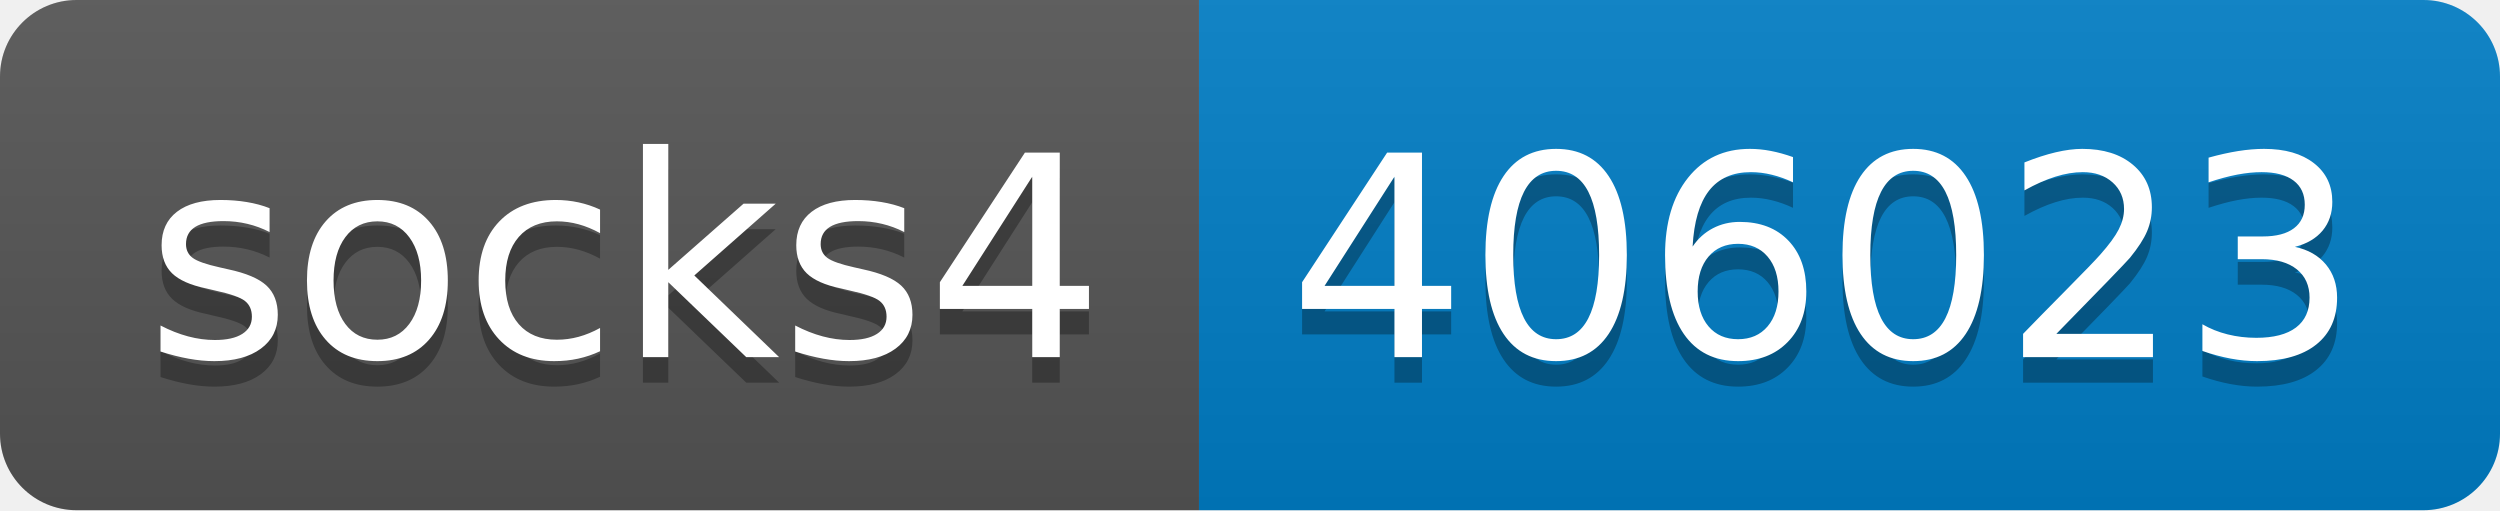
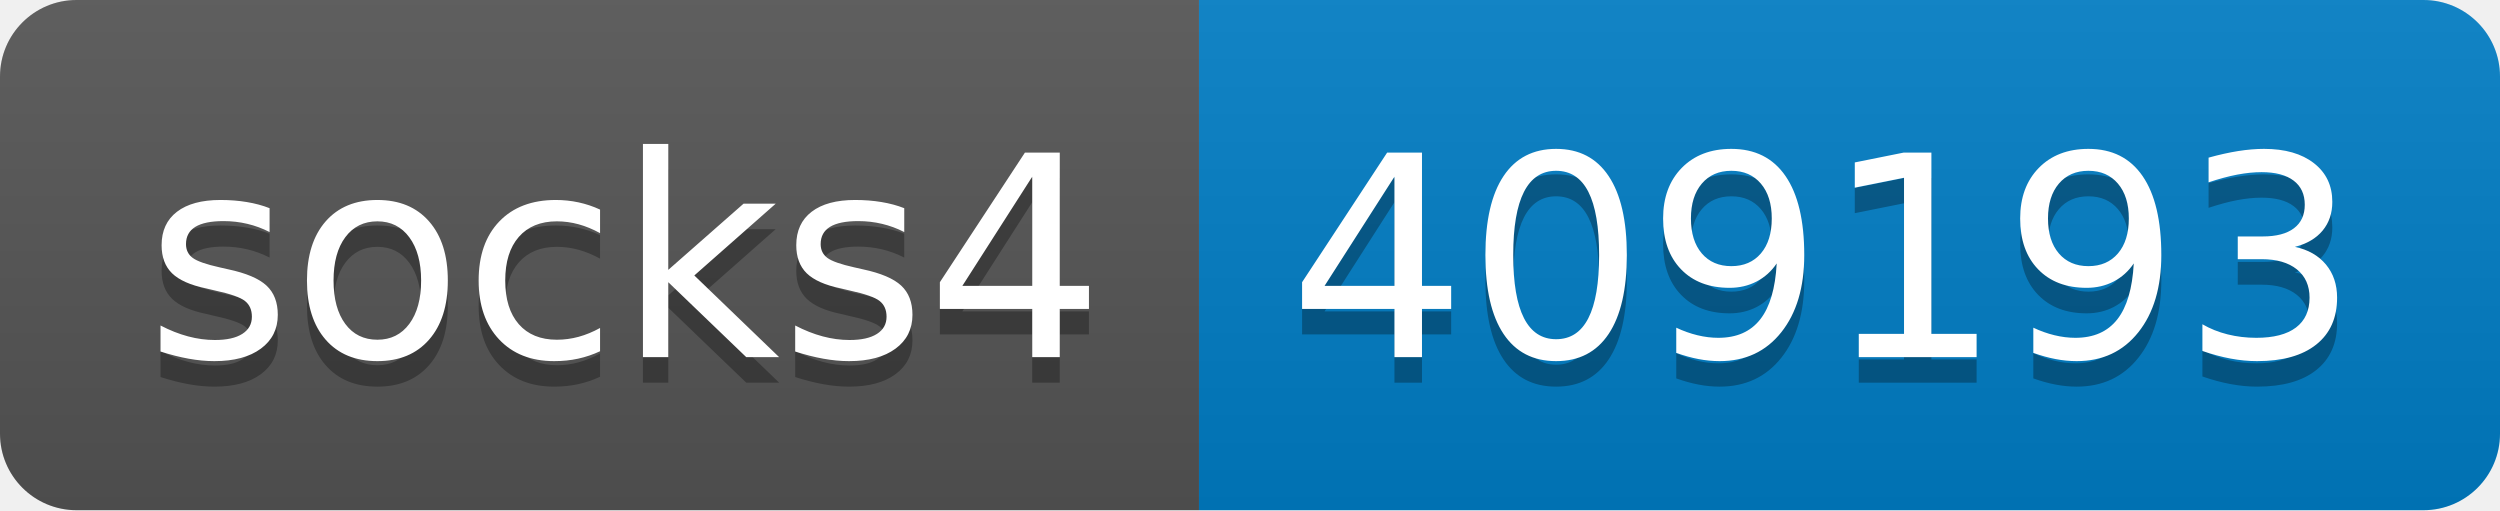
- <svg xmlns="http://www.w3.org/2000/svg" width="98" height="20" role="img" aria-label="socks4: 406023">
+ <svg xmlns="http://www.w3.org/2000/svg" width="98" height="20" role="img" aria-label="socks4: 409193">
  <linearGradient id="s" x2="0" y2="100%">
    <stop offset="0" stop-color="#bbb" stop-opacity=".1" />
    <stop offset="1" stop-opacity=".1" />
  </linearGradient>
  <clipPath id="r">
    <rect width="98" height="20" rx="3" fill="#fff" />
  </clipPath>
  <g clip-path="url(#r)">
    <rect width="47" height="20" fill="#555" />
    <rect x="47" width="51" height="20" fill="#007ec6" />
    <rect width="98" height="20" fill="url(#s)" />
  </g>
  <g fill="#fff" text-anchor="middle" font-family="Verdana,Geneva,DejaVu Sans,sans-serif" text-rendering="geometricPrecision" font-size="110">
    <text aria-hidden="true" x="245" y="150" fill="#010101" fill-opacity=".3" transform="scale(.1)" textLength="370">socks4</text>
    <text x="245" y="140" transform="scale(.1)" fill="#fff" textLength="370">socks4</text>
-     <text aria-hidden="true" x="715" y="150" fill="#010101" fill-opacity=".3" transform="scale(.1)" textLength="410">406023</text>
-     <text x="715" y="140" transform="scale(.1)" fill="#fff" textLength="410">406023</text>
+     <text aria-hidden="true" x="715" y="150" fill="#010101" fill-opacity=".3" transform="scale(.1)" textLength="410">409193</text>
+     <text x="715" y="140" transform="scale(.1)" fill="#fff" textLength="410">409193</text>
  </g>
</svg>
